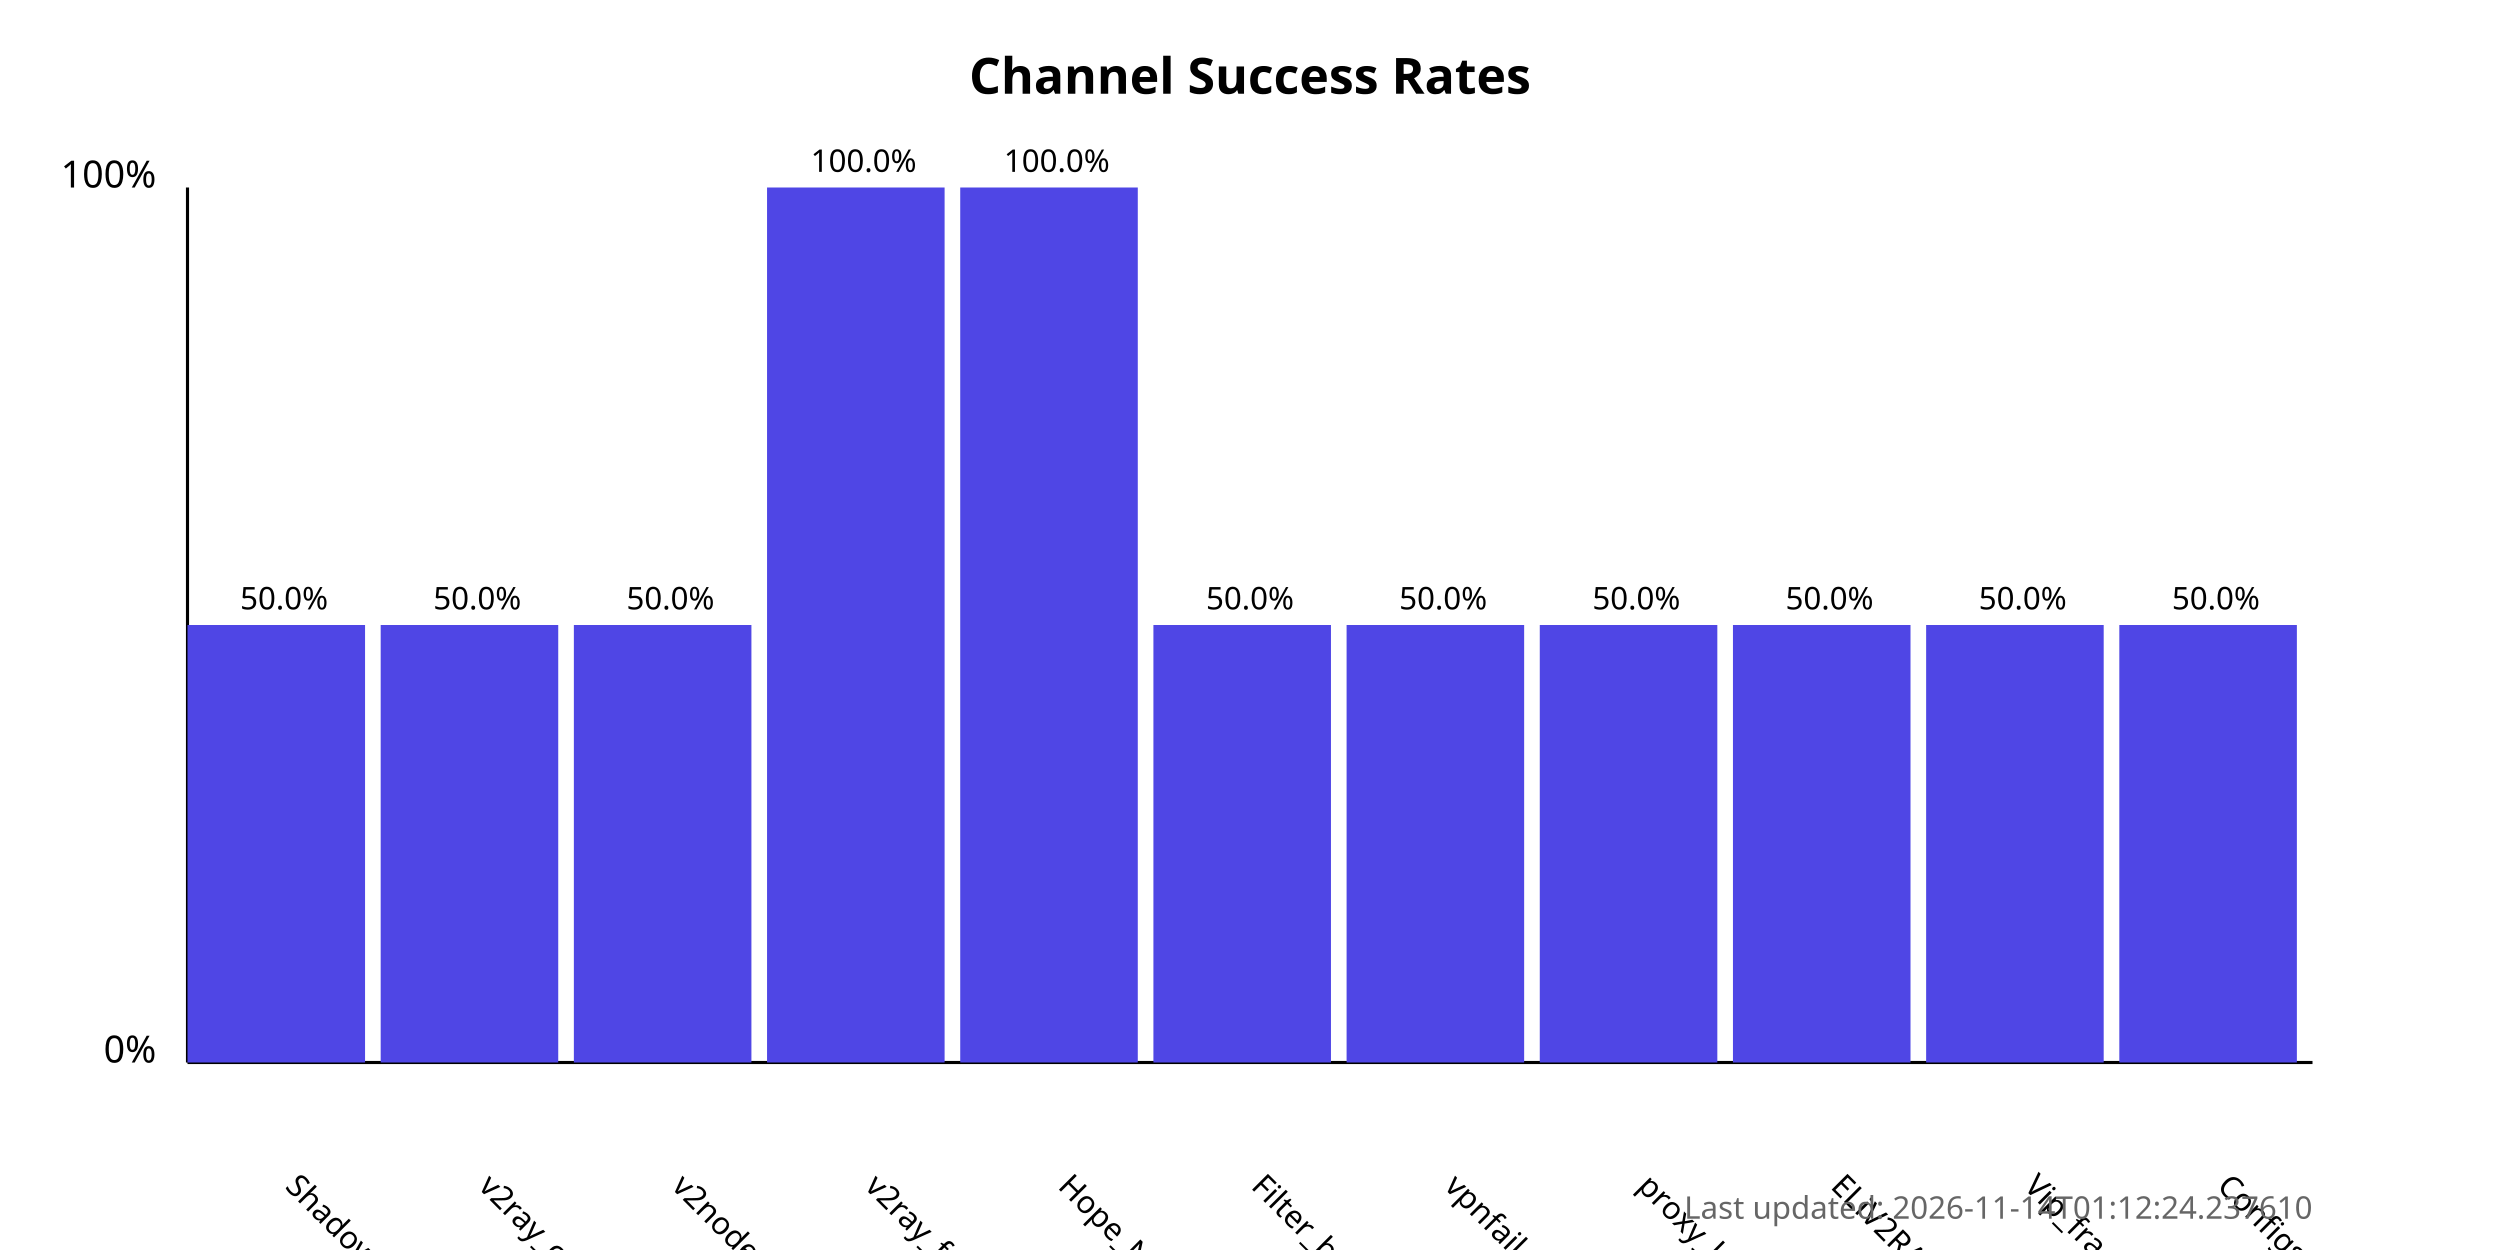
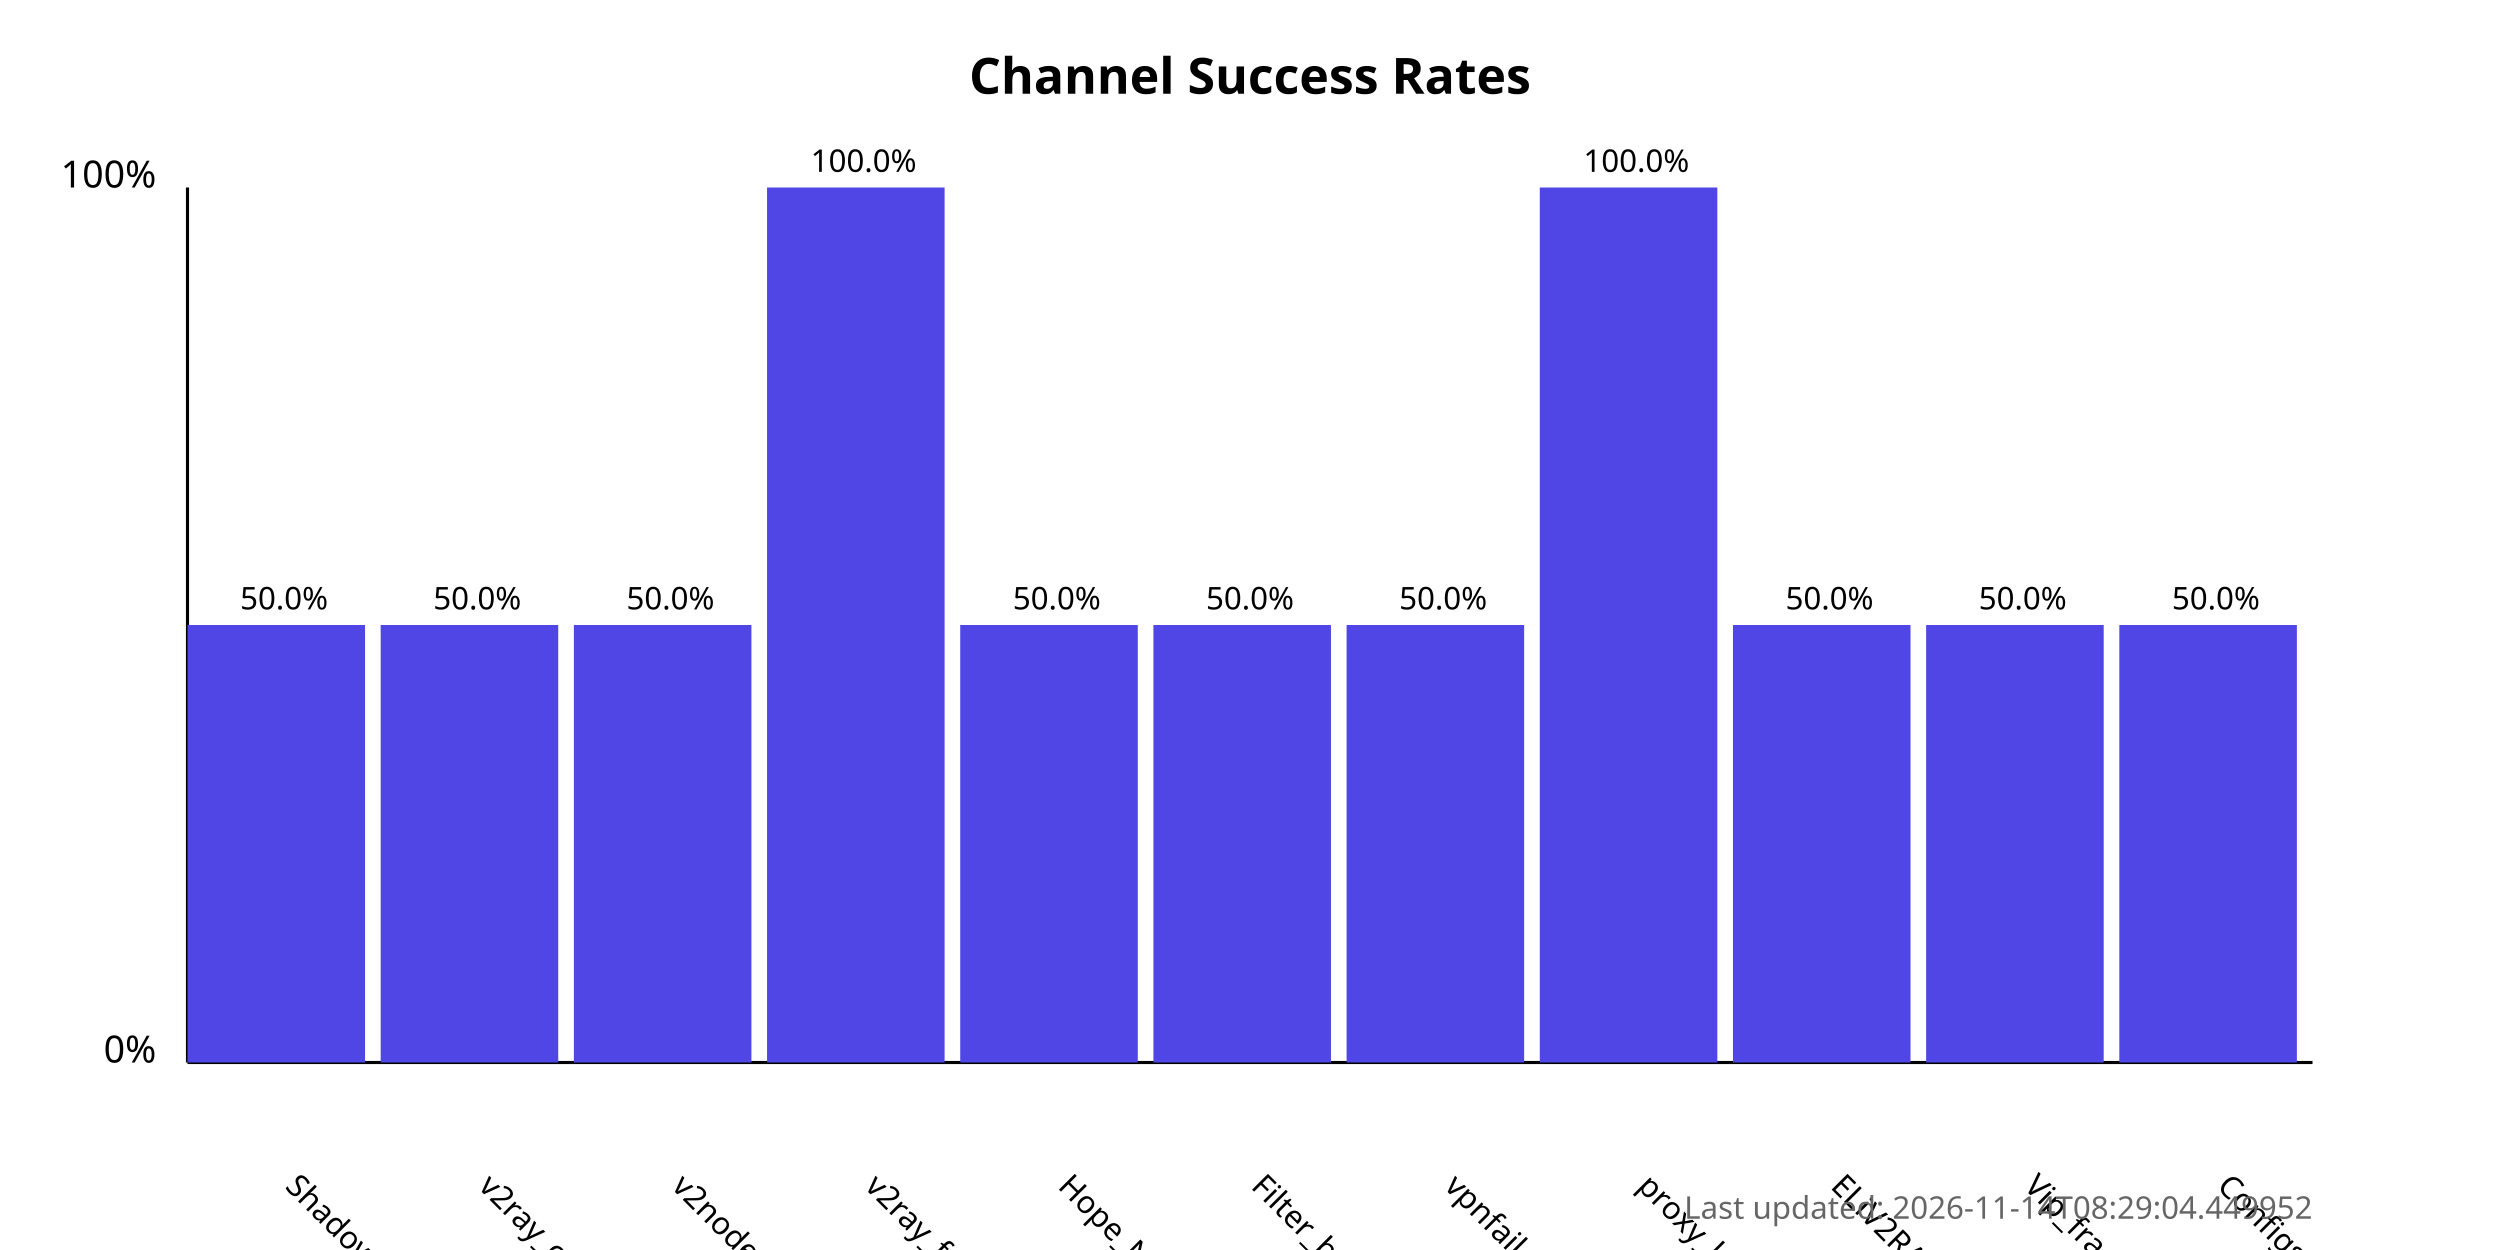
<svg xmlns="http://www.w3.org/2000/svg" width="800" height="400">
  <style>
            .chart-title { font: bold 16px sans-serif; }
            .axis-label { font: 12px sans-serif; }
            .tick-label { font: 10px sans-serif; }
            .bar { fill: #4f46e5; }
            .bar:hover { fill: #6366f1; }
            .timestamp { font: 10px sans-serif; fill: #666; }
        </style>
  <text x="400.0" y="30" text-anchor="middle" class="chart-title">
            Channel Success Rates
        </text>
  <line x1="60" y1="340" x2="60" y2="60" stroke="black" stroke-width="1" />
  <line x1="60" y1="340" x2="740" y2="340" stroke="black" stroke-width="1" />
  <text x="50" y="340" text-anchor="end" class="axis-label">0%</text>
  <text x="50" y="60" text-anchor="end" class="axis-label">100%</text>
  <g>
    <rect x="60" y="200.0" width="56.818" height="140.0" class="bar" />
    <text x="90.909" y="380" transform="rotate(45, 90.90909, 380)" text-anchor="start" class="tick-label">
                ShadowProxy66
            </text>
    <text x="90.909" y="195.0" text-anchor="middle" class="tick-label">
                50.0%
            </text>
  </g>
  <g>
    <rect x="121.818" y="200.0" width="56.818" height="140.0" class="bar" />
    <text x="152.727" y="380" transform="rotate(45, 152.7273, 380)" text-anchor="start" class="tick-label">
                v2ray_configs_pool
            </text>
    <text x="152.727" y="195.0" text-anchor="middle" class="tick-label">
                50.0%
            </text>
  </g>
  <g>
    <rect x="183.636" y="200.0" width="56.818" height="140.0" class="bar" />
    <text x="214.545" y="380" transform="rotate(45, 214.5455, 380)" text-anchor="start" class="tick-label">
                v2nodes
            </text>
    <text x="214.545" y="195.0" text-anchor="middle" class="tick-label">
                50.0%
            </text>
  </g>
  <g>
    <rect x="245.455" y="60.0" width="56.818" height="280.0" class="bar" />
    <text x="276.364" y="380" transform="rotate(45, 276.3636, 380)" text-anchor="start" class="tick-label">
                v2ray_free_conf
            </text>
    <text x="276.364" y="55.0" text-anchor="middle" class="tick-label">
                100.0%
            </text>
  </g>
  <g>
-     <rect x="307.273" y="60.0" width="56.818" height="280.0" class="bar" />
+     <rect x="307.273" y="200.0" width="56.818" height="140.0" class="bar" />
    <text x="338.182" y="380" transform="rotate(45, 338.1818, 380)" text-anchor="start" class="tick-label">
                Hope_Net
            </text>
-     <text x="338.182" y="55.0" text-anchor="middle" class="tick-label">
-                 100.0%
+     <text x="338.182" y="195.0" text-anchor="middle" class="tick-label">
+                 50.0%
            </text>
  </g>
  <g>
    <rect x="369.091" y="200.0" width="56.818" height="140.0" class="bar" />
    <text x="400.0" y="380" transform="rotate(45, 400.0, 380)" text-anchor="start" class="tick-label">
                Filter_breaker
            </text>
    <text x="400.0" y="195.0" text-anchor="middle" class="tick-label">
                50.0%
            </text>
  </g>
  <g>
    <rect x="430.909" y="200.0" width="56.818" height="140.0" class="bar" />
    <text x="461.818" y="380" transform="rotate(45, 461.8182, 380)" text-anchor="start" class="tick-label">
                vpnfail_vless
            </text>
    <text x="461.818" y="195.0" text-anchor="middle" class="tick-label">
                50.0%
            </text>
  </g>
  <g>
-     <rect x="492.727" y="200.0" width="56.818" height="140.0" class="bar" />
+     <rect x="492.727" y="60.0" width="56.818" height="280.0" class="bar" />
    <text x="523.636" y="380" transform="rotate(45, 523.6364, 380)" text-anchor="start" class="tick-label">
                proxy_kafee
            </text>
-     <text x="523.636" y="195.0" text-anchor="middle" class="tick-label">
-                 50.0%
+     <text x="523.636" y="55.0" text-anchor="middle" class="tick-label">
+                 100.0%
            </text>
  </g>
  <g>
    <rect x="554.545" y="200.0" width="56.818" height="140.0" class="bar" />
    <text x="585.455" y="380" transform="rotate(45, 585.4545, 380)" text-anchor="start" class="tick-label">
                ELiV2RAY
            </text>
    <text x="585.455" y="195.0" text-anchor="middle" class="tick-label">
                50.0%
            </text>
  </g>
  <g>
    <rect x="616.364" y="200.0" width="56.818" height="140.0" class="bar" />
    <text x="647.273" y="380" transform="rotate(45, 647.2727, 380)" text-anchor="start" class="tick-label">
                Vip_fragment_v2ray
            </text>
    <text x="647.273" y="195.0" text-anchor="middle" class="tick-label">
                50.0%
            </text>
  </g>
  <g>
    <rect x="678.182" y="200.0" width="56.818" height="140.0" class="bar" />
    <text x="709.091" y="380" transform="rotate(45, 709.0909, 380)" text-anchor="start" class="tick-label">
                ConfigsHubPlus
            </text>
    <text x="709.091" y="195.0" text-anchor="middle" class="tick-label">
                50.0%
            </text>
  </g>
  <text x="740" y="390" text-anchor="end" class="timestamp">
-             Last updated: 2026-11-14T01:12:24.237610
+             Last updated: 2026-11-14T08:29:04.449952
        </text>
</svg>
